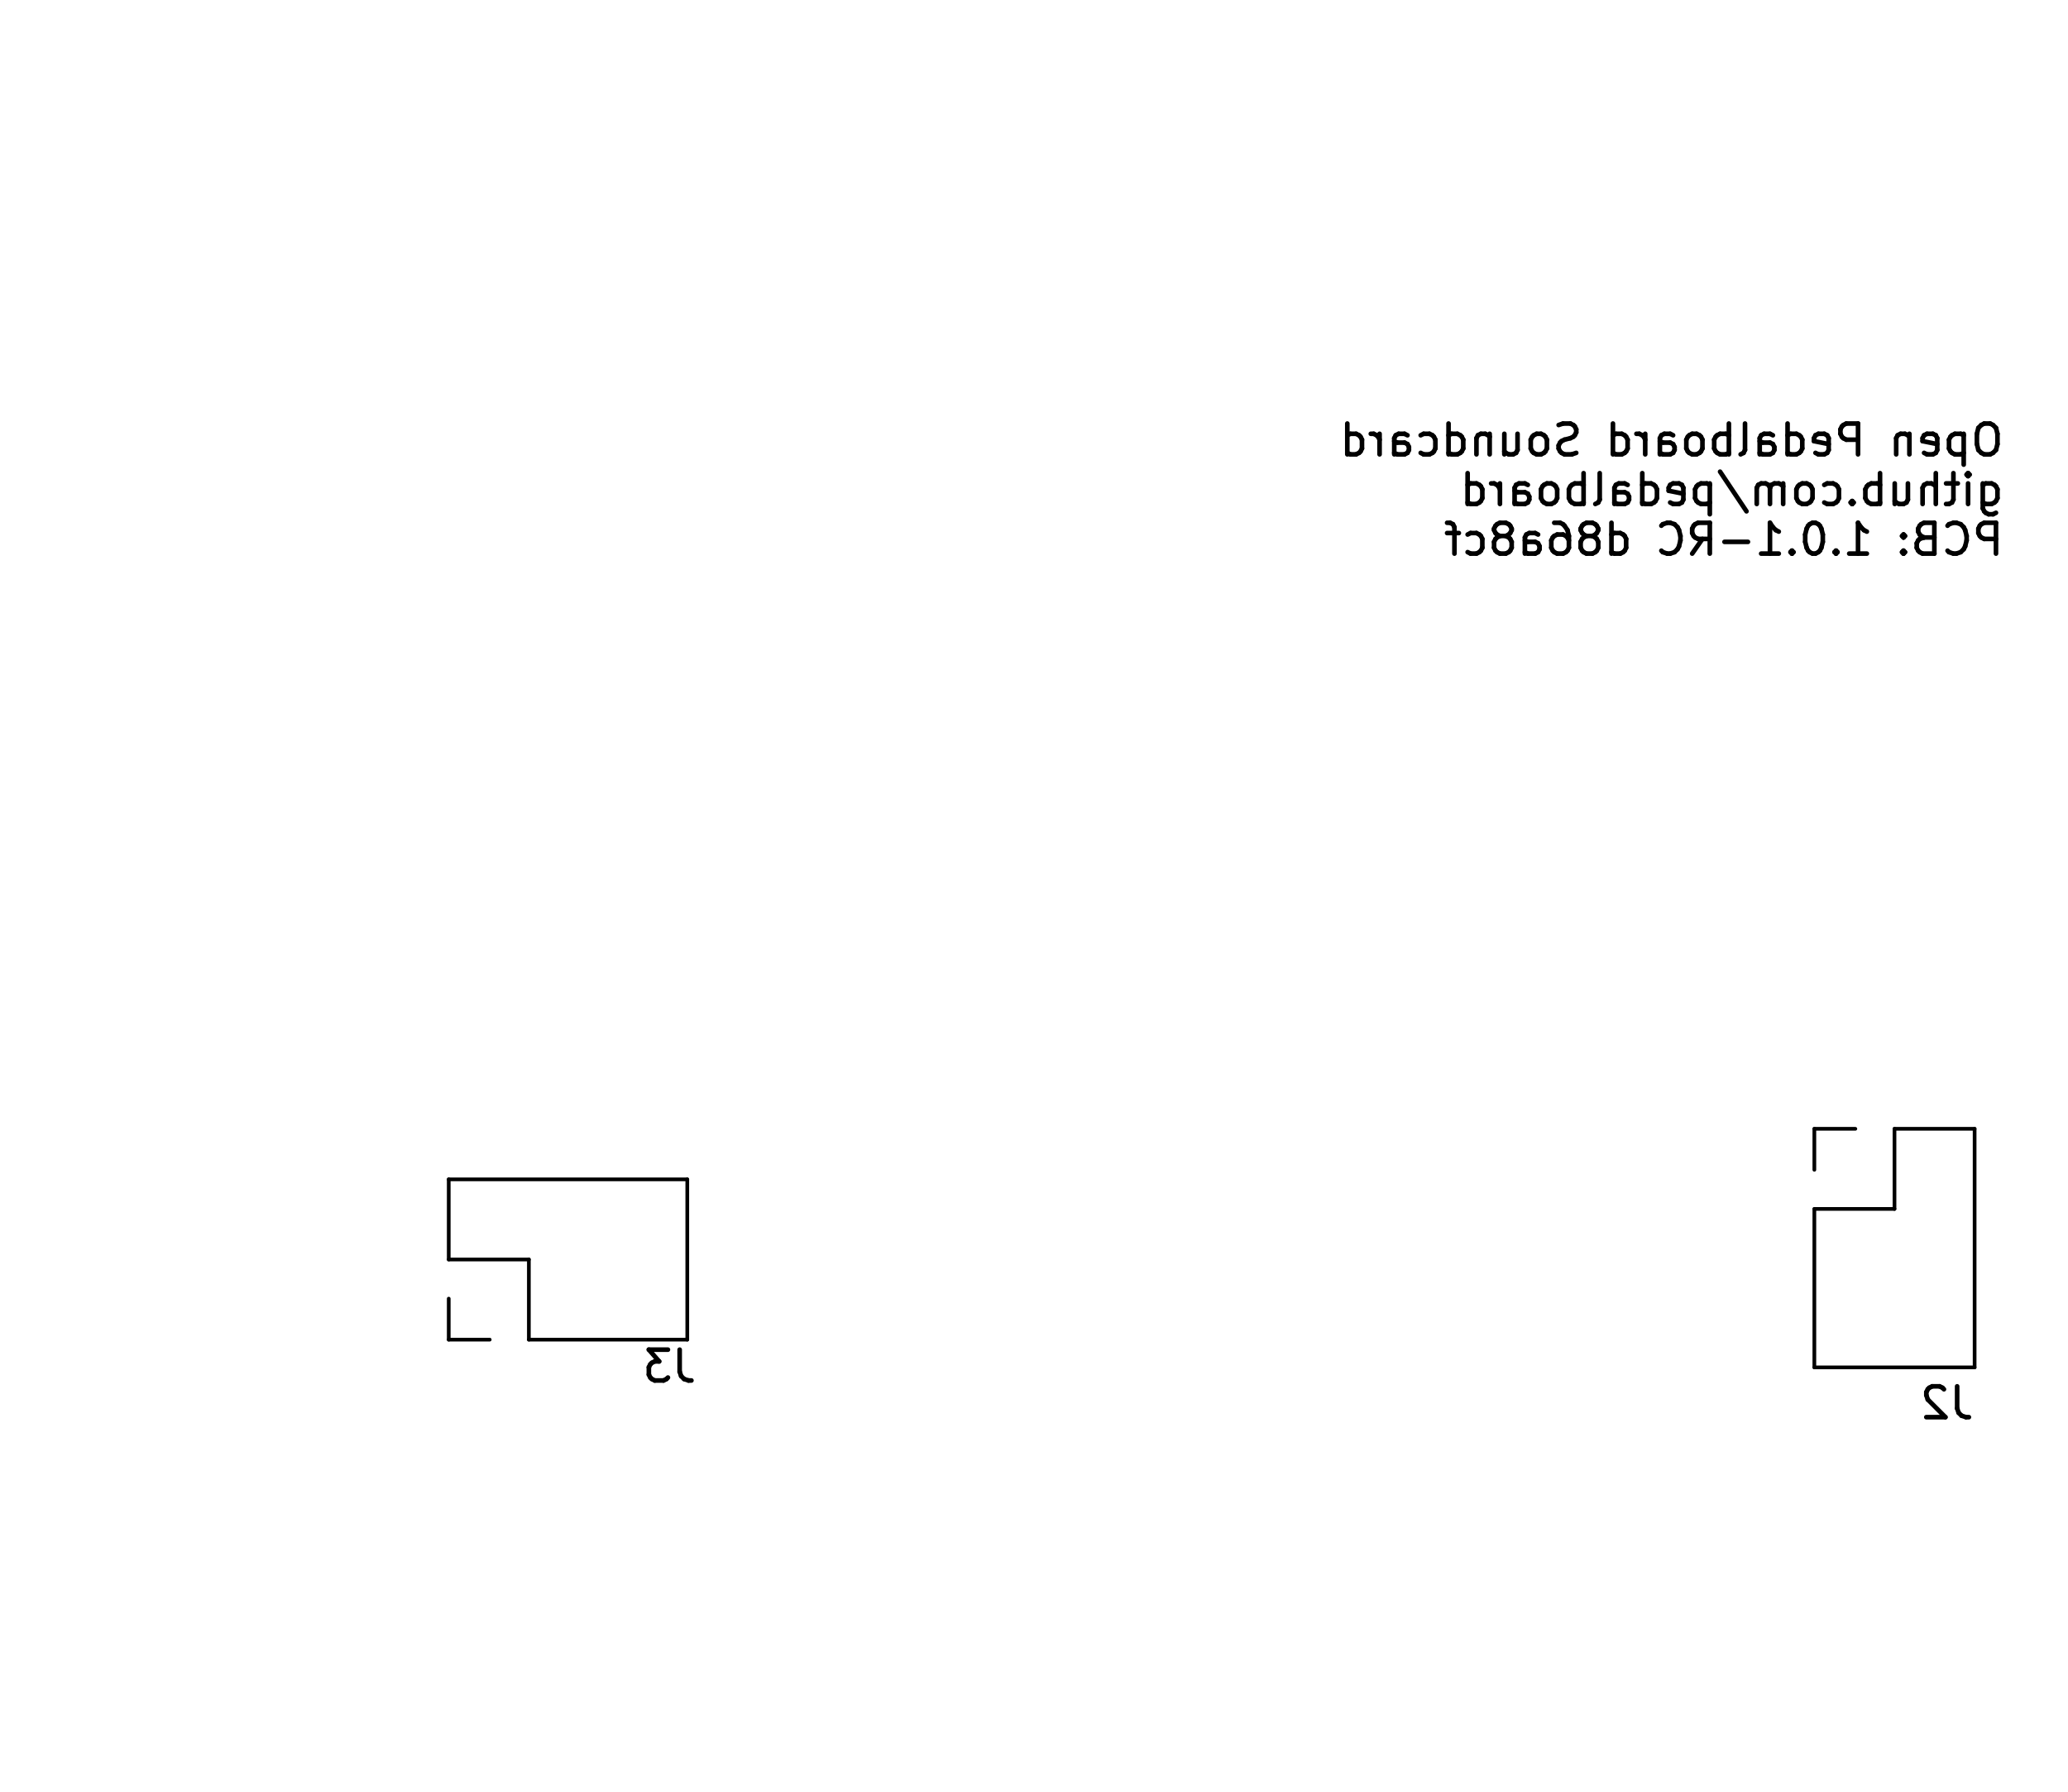
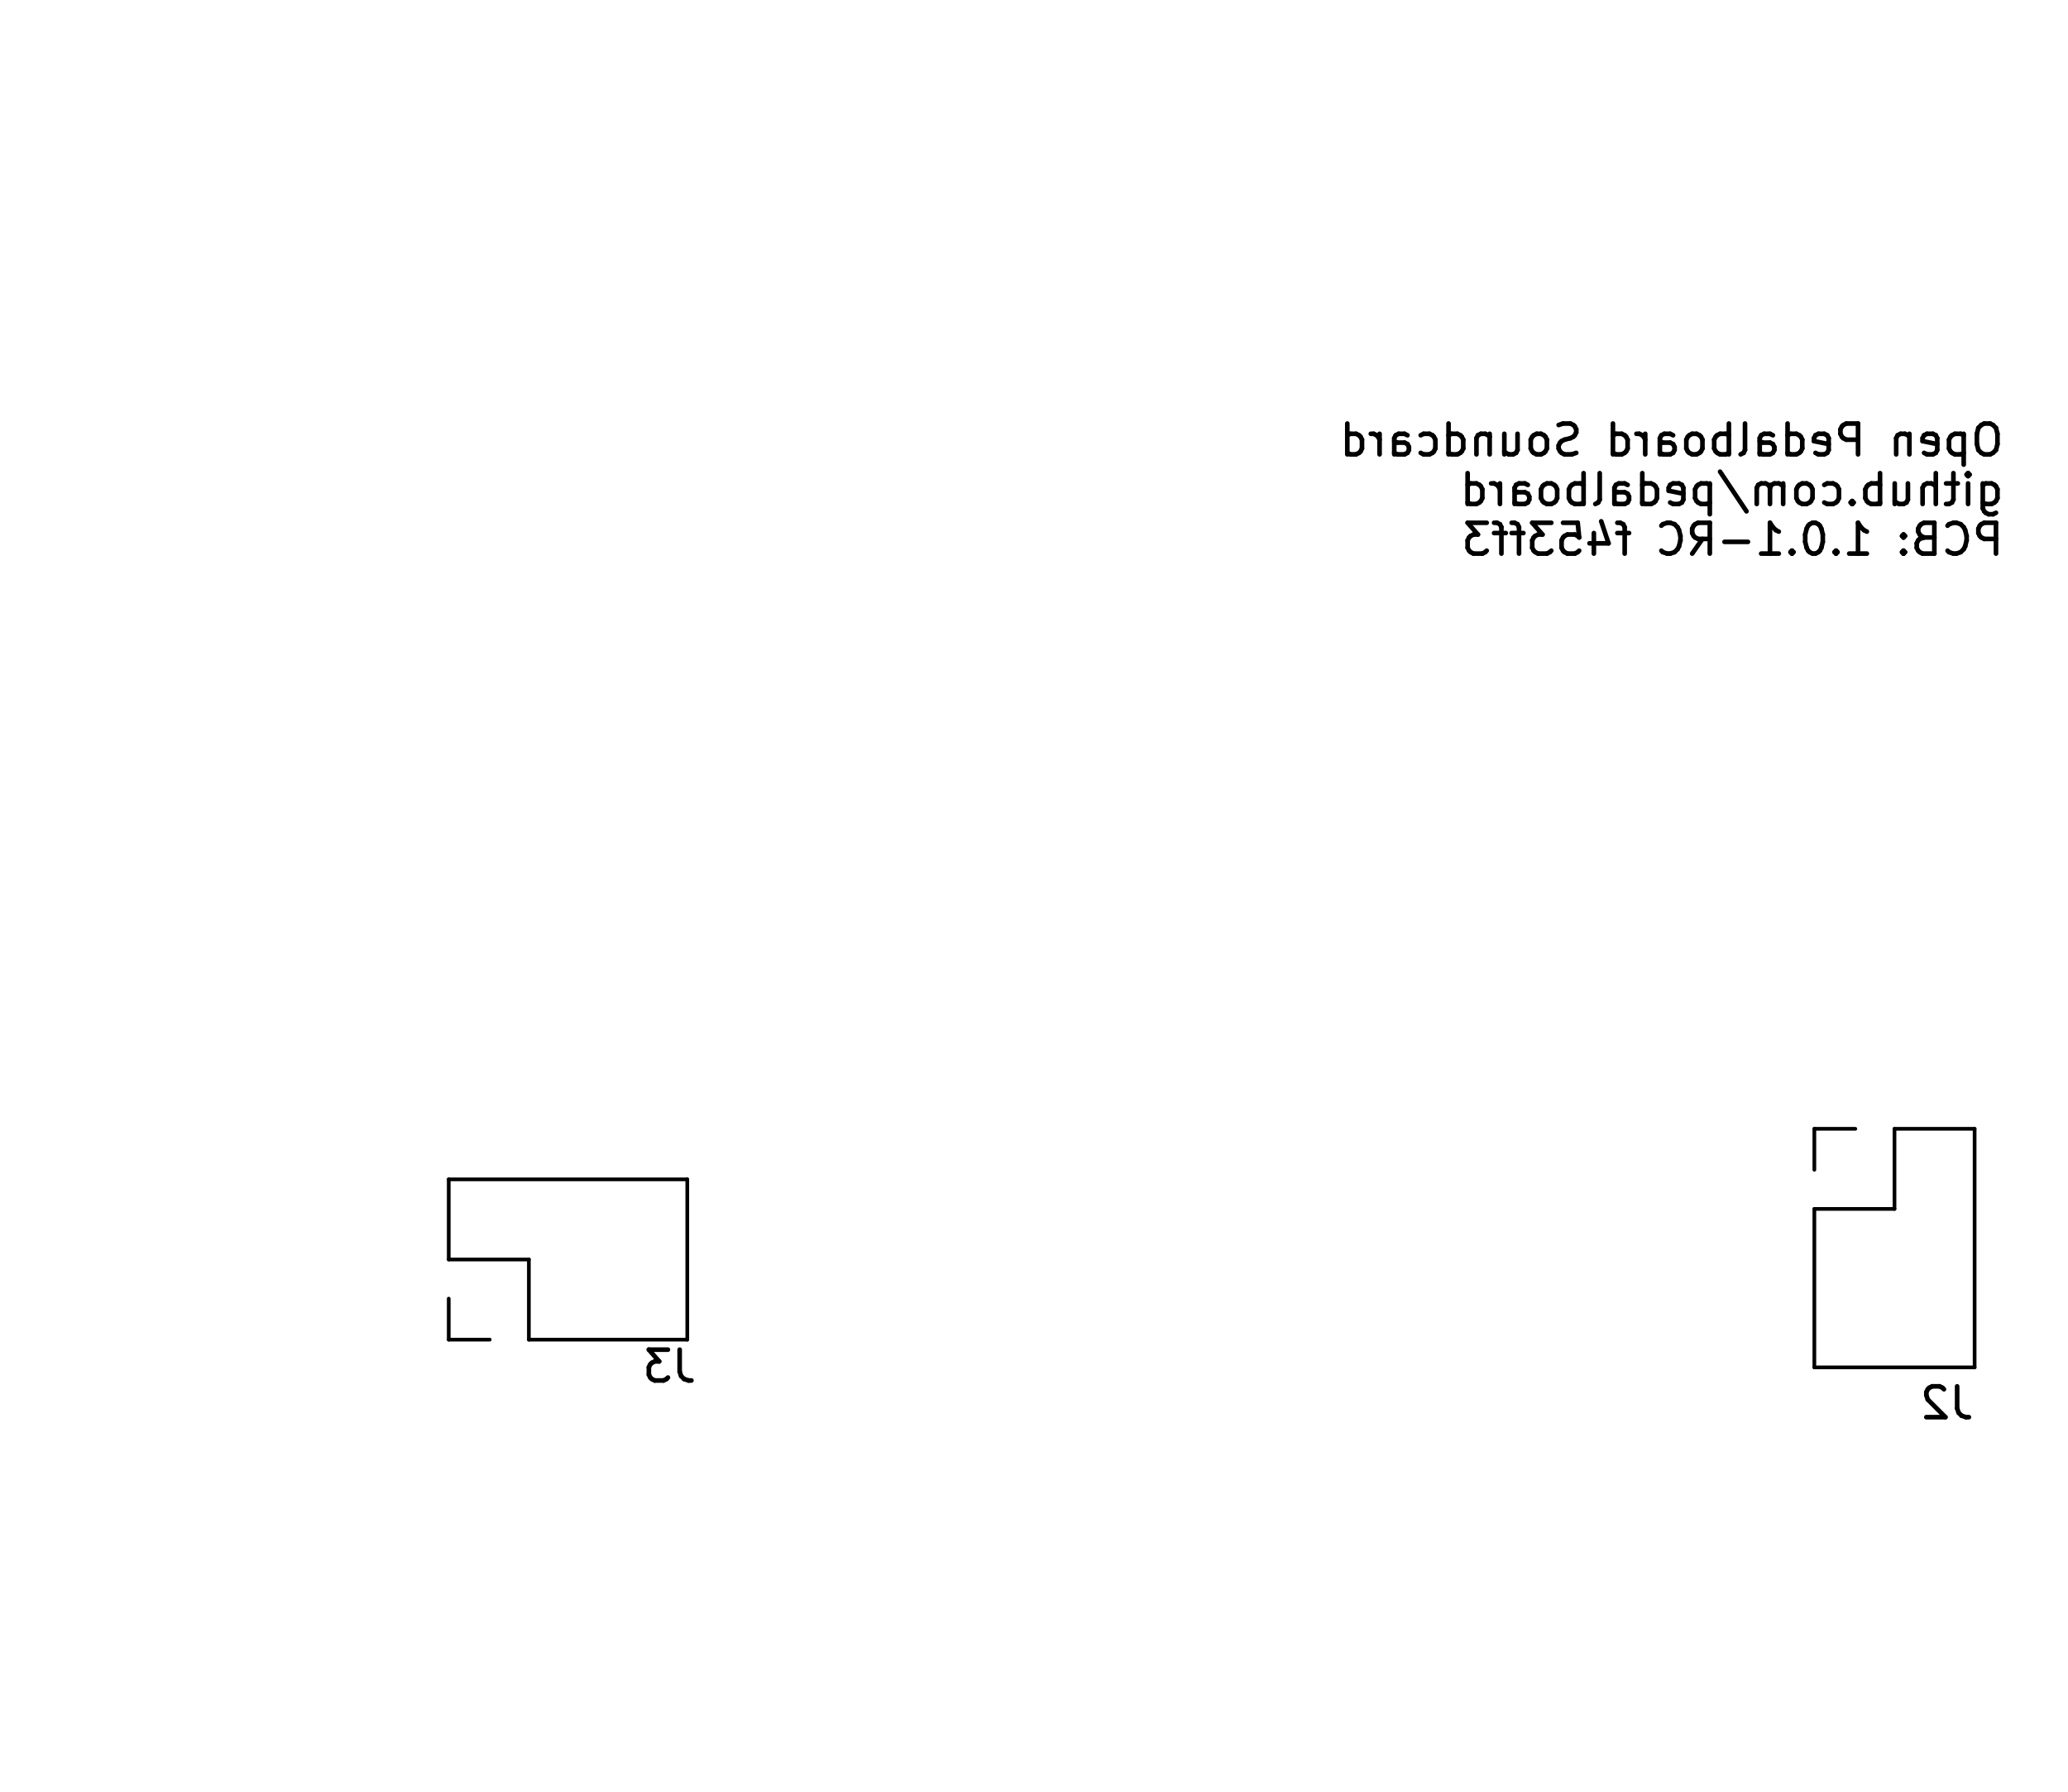
<svg xmlns="http://www.w3.org/2000/svg" version="1.1" width="6.71cm" height="5.811cm" viewBox="47.45 51.45 67.1 58.11">
  <g style="fill:#000000; fill-opacity:1;stroke:#000000; stroke-opacity:1; stroke-linecap:round; stroke-linejoin:round;" transform="translate(0 0) scale(1 1)">
</g>
  <g style="fill:none;  stroke:#000000; stroke-width:0.15; stroke-opacity:1;  stroke-linecap:round; stroke-linejoin:round;">
    <text x="112.55" y="66.32" transform="scale(-1 1) translate(-225.1 0)" textLength="21.774" font-size="1.333" lengthAdjust="spacingAndGlyphs" text-anchor="start" opacity="0" stroke-opacity="0">Open Pedalboard Soundcard</text>
    <g class="stroked-text">
      <path d="M112.023 65.19 L111.832 65.19 " />
      <path d="M111.832 65.19 L111.737 65.238 " />
      <path d="M111.737 65.238 L111.642 65.333 " />
      <path d="M111.642 65.333 L111.594 65.523 " />
      <path d="M111.594 65.523 L111.594 65.857 " />
      <path d="M111.594 65.857 L111.642 66.047 " />
      <path d="M111.642 66.047 L111.737 66.142 " />
      <path d="M111.737 66.142 L111.832 66.19 " />
      <path d="M111.832 66.19 L112.023 66.19 " />
      <path d="M112.023 66.19 L112.118 66.142 " />
      <path d="M112.118 66.142 L112.213 66.047 " />
      <path d="M112.213 66.047 L112.261 65.857 " />
      <path d="M112.261 65.857 L112.261 65.523 " />
      <path d="M112.261 65.523 L112.213 65.333 " />
      <path d="M112.213 65.333 L112.118 65.238 " />
      <path d="M112.118 65.238 L112.023 65.19 " />
      <path d="M111.166 65.523 L111.166 66.523 " />
      <path d="M111.166 65.571 L111.07 65.523 " />
      <path d="M111.07 65.523 L110.88 65.523 " />
      <path d="M110.88 65.523 L110.785 65.571 " />
      <path d="M110.785 65.571 L110.737 65.619 " />
      <path d="M110.737 65.619 L110.689 65.714 " />
      <path d="M110.689 65.714 L110.689 65.999 " />
      <path d="M110.689 65.999 L110.737 66.095 " />
      <path d="M110.737 66.095 L110.785 66.142 " />
      <path d="M110.785 66.142 L110.88 66.19 " />
      <path d="M110.88 66.19 L111.07 66.19 " />
      <path d="M111.07 66.19 L111.166 66.142 " />
      <path d="M109.88 66.142 L109.975 66.19 " />
      <path d="M109.975 66.19 L110.166 66.19 " />
      <path d="M110.166 66.19 L110.261 66.142 " />
      <path d="M110.261 66.142 L110.308 66.047 " />
      <path d="M110.308 66.047 L110.308 65.666 " />
      <path d="M110.308 65.666 L110.261 65.571 " />
      <path d="M110.261 65.571 L110.166 65.523 " />
      <path d="M110.166 65.523 L109.975 65.523 " />
      <path d="M109.975 65.523 L109.88 65.571 " />
      <path d="M109.88 65.571 L109.832 65.666 " />
      <path d="M109.832 65.666 L109.832 65.761 " />
      <path d="M109.832 65.761 L110.308 65.857 " />
      <path d="M109.404 65.523 L109.404 66.19 " />
      <path d="M109.404 65.619 L109.356 65.571 " />
      <path d="M109.356 65.571 L109.261 65.523 " />
      <path d="M109.261 65.523 L109.118 65.523 " />
      <path d="M109.118 65.523 L109.023 65.571 " />
      <path d="M109.023 65.571 L108.975 65.666 " />
      <path d="M108.975 65.666 L108.975 66.19 " />
      <path d="M107.737 66.19 L107.737 65.19 " />
      <path d="M107.737 65.19 L107.356 65.19 " />
      <path d="M107.356 65.19 L107.261 65.238 " />
      <path d="M107.261 65.238 L107.213 65.285 " />
      <path d="M107.213 65.285 L107.166 65.38 " />
      <path d="M107.166 65.38 L107.166 65.523 " />
      <path d="M107.166 65.523 L107.213 65.619 " />
      <path d="M107.213 65.619 L107.261 65.666 " />
      <path d="M107.261 65.666 L107.356 65.714 " />
      <path d="M107.356 65.714 L107.737 65.714 " />
      <path d="M106.356 66.142 L106.451 66.19 " />
      <path d="M106.451 66.19 L106.642 66.19 " />
      <path d="M106.642 66.19 L106.737 66.142 " />
      <path d="M106.737 66.142 L106.785 66.047 " />
      <path d="M106.785 66.047 L106.785 65.666 " />
      <path d="M106.785 65.666 L106.737 65.571 " />
      <path d="M106.737 65.571 L106.642 65.523 " />
      <path d="M106.642 65.523 L106.451 65.523 " />
      <path d="M106.451 65.523 L106.356 65.571 " />
      <path d="M106.356 65.571 L106.308 65.666 " />
      <path d="M106.308 65.666 L106.308 65.761 " />
      <path d="M106.308 65.761 L106.785 65.857 " />
      <path d="M105.451 66.19 L105.451 65.19 " />
      <path d="M105.451 66.142 L105.547 66.19 " />
      <path d="M105.547 66.19 L105.737 66.19 " />
      <path d="M105.737 66.19 L105.832 66.142 " />
      <path d="M105.832 66.142 L105.88 66.095 " />
      <path d="M105.88 66.095 L105.928 65.999 " />
      <path d="M105.928 65.999 L105.928 65.714 " />
      <path d="M105.928 65.714 L105.88 65.619 " />
      <path d="M105.88 65.619 L105.832 65.571 " />
      <path d="M105.832 65.571 L105.737 65.523 " />
      <path d="M105.737 65.523 L105.547 65.523 " />
      <path d="M105.547 65.523 L105.451 65.571 " />
      <path d="M104.547 66.19 L104.547 65.666 " />
      <path d="M104.547 65.666 L104.594 65.571 " />
      <path d="M104.594 65.571 L104.689 65.523 " />
      <path d="M104.689 65.523 L104.88 65.523 " />
      <path d="M104.88 65.523 L104.975 65.571 " />
      <path d="M104.547 66.142 L104.642 66.19 " />
      <path d="M104.642 66.19 L104.88 66.19 " />
      <path d="M104.88 66.19 L104.975 66.142 " />
      <path d="M104.975 66.142 L105.023 66.047 " />
      <path d="M105.023 66.047 L105.023 65.952 " />
      <path d="M105.023 65.952 L104.975 65.857 " />
      <path d="M104.975 65.857 L104.88 65.809 " />
      <path d="M104.88 65.809 L104.642 65.809 " />
      <path d="M104.642 65.809 L104.547 65.761 " />
      <path d="M103.928 66.19 L104.023 66.142 " />
      <path d="M104.023 66.142 L104.07 66.047 " />
      <path d="M104.07 66.047 L104.07 65.19 " />
      <path d="M103.547 66.19 L103.547 65.19 " />
      <path d="M103.547 65.571 L103.451 65.523 " />
      <path d="M103.451 65.523 L103.261 65.523 " />
      <path d="M103.261 65.523 L103.166 65.571 " />
      <path d="M103.166 65.571 L103.118 65.619 " />
      <path d="M103.118 65.619 L103.07 65.714 " />
      <path d="M103.07 65.714 L103.07 65.999 " />
      <path d="M103.07 65.999 L103.118 66.095 " />
      <path d="M103.118 66.095 L103.166 66.142 " />
      <path d="M103.166 66.142 L103.261 66.19 " />
      <path d="M103.261 66.19 L103.451 66.19 " />
      <path d="M103.451 66.19 L103.547 66.142 " />
      <path d="M102.499 66.19 L102.594 66.142 " />
      <path d="M102.594 66.142 L102.642 66.095 " />
      <path d="M102.642 66.095 L102.689 65.999 " />
      <path d="M102.689 65.999 L102.689 65.714 " />
      <path d="M102.689 65.714 L102.642 65.619 " />
      <path d="M102.642 65.619 L102.594 65.571 " />
      <path d="M102.594 65.571 L102.499 65.523 " />
      <path d="M102.499 65.523 L102.356 65.523 " />
      <path d="M102.356 65.523 L102.261 65.571 " />
      <path d="M102.261 65.571 L102.213 65.619 " />
      <path d="M102.213 65.619 L102.166 65.714 " />
      <path d="M102.166 65.714 L102.166 65.999 " />
      <path d="M102.166 65.999 L102.213 66.095 " />
      <path d="M102.213 66.095 L102.261 66.142 " />
      <path d="M102.261 66.142 L102.356 66.19 " />
      <path d="M102.356 66.19 L102.499 66.19 " />
      <path d="M101.308 66.19 L101.308 65.666 " />
      <path d="M101.308 65.666 L101.356 65.571 " />
      <path d="M101.356 65.571 L101.451 65.523 " />
      <path d="M101.451 65.523 L101.642 65.523 " />
      <path d="M101.642 65.523 L101.737 65.571 " />
      <path d="M101.308 66.142 L101.404 66.19 " />
      <path d="M101.404 66.19 L101.642 66.19 " />
      <path d="M101.642 66.19 L101.737 66.142 " />
      <path d="M101.737 66.142 L101.785 66.047 " />
      <path d="M101.785 66.047 L101.785 65.952 " />
      <path d="M101.785 65.952 L101.737 65.857 " />
      <path d="M101.737 65.857 L101.642 65.809 " />
      <path d="M101.642 65.809 L101.404 65.809 " />
      <path d="M101.404 65.809 L101.308 65.761 " />
      <path d="M100.832 66.19 L100.832 65.523 " />
      <path d="M100.832 65.714 L100.785 65.619 " />
      <path d="M100.785 65.619 L100.737 65.571 " />
      <path d="M100.737 65.571 L100.642 65.523 " />
      <path d="M100.642 65.523 L100.547 65.523 " />
      <path d="M99.785 66.19 L99.785 65.19 " />
      <path d="M99.785 66.142 L99.88 66.19 " />
      <path d="M99.88 66.19 L100.07 66.19 " />
      <path d="M100.07 66.19 L100.166 66.142 " />
      <path d="M100.166 66.142 L100.213 66.095 " />
      <path d="M100.213 66.095 L100.261 65.999 " />
      <path d="M100.261 65.999 L100.261 65.714 " />
      <path d="M100.261 65.714 L100.213 65.619 " />
      <path d="M100.213 65.619 L100.166 65.571 " />
      <path d="M100.166 65.571 L100.07 65.523 " />
      <path d="M100.07 65.523 L99.88 65.523 " />
      <path d="M99.88 65.523 L99.785 65.571 " />
      <path d="M98.594 66.142 L98.451 66.19 " />
      <path d="M98.451 66.19 L98.213 66.19 " />
      <path d="M98.213 66.19 L98.118 66.142 " />
      <path d="M98.118 66.142 L98.07 66.095 " />
      <path d="M98.07 66.095 L98.023 65.999 " />
      <path d="M98.023 65.999 L98.023 65.904 " />
      <path d="M98.023 65.904 L98.07 65.809 " />
      <path d="M98.07 65.809 L98.118 65.761 " />
      <path d="M98.118 65.761 L98.213 65.714 " />
      <path d="M98.213 65.714 L98.404 65.666 " />
      <path d="M98.404 65.666 L98.499 65.619 " />
      <path d="M98.499 65.619 L98.547 65.571 " />
      <path d="M98.547 65.571 L98.594 65.476 " />
      <path d="M98.594 65.476 L98.594 65.38 " />
      <path d="M98.594 65.38 L98.547 65.285 " />
      <path d="M98.547 65.285 L98.499 65.238 " />
      <path d="M98.499 65.238 L98.404 65.19 " />
      <path d="M98.404 65.19 L98.166 65.19 " />
      <path d="M98.166 65.19 L98.023 65.238 " />
      <path d="M97.451 66.19 L97.547 66.142 " />
      <path d="M97.547 66.142 L97.594 66.095 " />
      <path d="M97.594 66.095 L97.642 65.999 " />
      <path d="M97.642 65.999 L97.642 65.714 " />
      <path d="M97.642 65.714 L97.594 65.619 " />
      <path d="M97.594 65.619 L97.547 65.571 " />
      <path d="M97.547 65.571 L97.451 65.523 " />
      <path d="M97.451 65.523 L97.308 65.523 " />
      <path d="M97.308 65.523 L97.213 65.571 " />
      <path d="M97.213 65.571 L97.166 65.619 " />
      <path d="M97.166 65.619 L97.118 65.714 " />
      <path d="M97.118 65.714 L97.118 65.999 " />
      <path d="M97.118 65.999 L97.166 66.095 " />
      <path d="M97.166 66.095 L97.213 66.142 " />
      <path d="M97.213 66.142 L97.308 66.19 " />
      <path d="M97.308 66.19 L97.451 66.19 " />
      <path d="M96.261 65.523 L96.261 66.19 " />
      <path d="M96.689 65.523 L96.689 66.047 " />
      <path d="M96.689 66.047 L96.642 66.142 " />
      <path d="M96.642 66.142 L96.547 66.19 " />
      <path d="M96.547 66.19 L96.404 66.19 " />
      <path d="M96.404 66.19 L96.308 66.142 " />
      <path d="M96.308 66.142 L96.261 66.095 " />
      <path d="M95.785 65.523 L95.785 66.19 " />
      <path d="M95.785 65.619 L95.737 65.571 " />
      <path d="M95.737 65.571 L95.642 65.523 " />
      <path d="M95.642 65.523 L95.499 65.523 " />
      <path d="M95.499 65.523 L95.404 65.571 " />
      <path d="M95.404 65.571 L95.356 65.666 " />
      <path d="M95.356 65.666 L95.356 66.19 " />
      <path d="M94.451 66.19 L94.451 65.19 " />
      <path d="M94.451 66.142 L94.547 66.19 " />
      <path d="M94.547 66.19 L94.737 66.19 " />
      <path d="M94.737 66.19 L94.832 66.142 " />
      <path d="M94.832 66.142 L94.88 66.095 " />
      <path d="M94.88 66.095 L94.928 65.999 " />
      <path d="M94.928 65.999 L94.928 65.714 " />
      <path d="M94.928 65.714 L94.88 65.619 " />
      <path d="M94.88 65.619 L94.832 65.571 " />
      <path d="M94.832 65.571 L94.737 65.523 " />
      <path d="M94.737 65.523 L94.547 65.523 " />
      <path d="M94.547 65.523 L94.451 65.571 " />
      <path d="M93.547 66.142 L93.642 66.19 " />
      <path d="M93.642 66.19 L93.832 66.19 " />
      <path d="M93.832 66.19 L93.928 66.142 " />
      <path d="M93.928 66.142 L93.975 66.095 " />
      <path d="M93.975 66.095 L94.023 65.999 " />
      <path d="M94.023 65.999 L94.023 65.714 " />
      <path d="M94.023 65.714 L93.975 65.619 " />
      <path d="M93.975 65.619 L93.928 65.571 " />
      <path d="M93.928 65.571 L93.832 65.523 " />
      <path d="M93.832 65.523 L93.642 65.523 " />
      <path d="M93.642 65.523 L93.547 65.571 " />
      <path d="M92.689 66.19 L92.689 65.666 " />
      <path d="M92.689 65.666 L92.737 65.571 " />
      <path d="M92.737 65.571 L92.832 65.523 " />
      <path d="M92.832 65.523 L93.023 65.523 " />
      <path d="M93.023 65.523 L93.118 65.571 " />
      <path d="M92.689 66.142 L92.785 66.19 " />
      <path d="M92.785 66.19 L93.023 66.19 " />
      <path d="M93.023 66.19 L93.118 66.142 " />
      <path d="M93.118 66.142 L93.166 66.047 " />
      <path d="M93.166 66.047 L93.166 65.952 " />
      <path d="M93.166 65.952 L93.118 65.857 " />
      <path d="M93.118 65.857 L93.023 65.809 " />
      <path d="M93.023 65.809 L92.785 65.809 " />
      <path d="M92.785 65.809 L92.689 65.761 " />
      <path d="M92.213 66.19 L92.213 65.523 " />
      <path d="M92.213 65.714 L92.166 65.619 " />
      <path d="M92.166 65.619 L92.118 65.571 " />
      <path d="M92.118 65.571 L92.023 65.523 " />
      <path d="M92.023 65.523 L91.928 65.523 " />
      <path d="M91.166 66.19 L91.166 65.19 " />
      <path d="M91.166 66.142 L91.261 66.19 " />
      <path d="M91.261 66.19 L91.451 66.19 " />
      <path d="M91.451 66.19 L91.547 66.142 " />
      <path d="M91.547 66.142 L91.594 66.095 " />
      <path d="M91.594 66.095 L91.642 65.999 " />
      <path d="M91.642 65.999 L91.642 65.714 " />
      <path d="M91.642 65.714 L91.594 65.619 " />
      <path d="M91.594 65.619 L91.547 65.571 " />
      <path d="M91.547 65.571 L91.451 65.523 " />
      <path d="M91.451 65.523 L91.261 65.523 " />
      <path d="M91.261 65.523 L91.166 65.571 " />
    </g>
    <text x="112.55" y="67.93" transform="scale(-1 1) translate(-225.1 0)" textLength="17.869" font-size="1.333" lengthAdjust="spacingAndGlyphs" text-anchor="start" opacity="0" stroke-opacity="0">github.com/pedalboard</text>
    <g class="stroked-text">
      <path d="M111.785 67.133 L111.785 67.943 " />
      <path d="M111.785 67.943 L111.832 68.038 " />
      <path d="M111.832 68.038 L111.88 68.086 " />
      <path d="M111.88 68.086 L111.975 68.133 " />
      <path d="M111.975 68.133 L112.118 68.133 " />
      <path d="M112.118 68.133 L112.213 68.086 " />
      <path d="M111.785 67.752 L111.88 67.8 " />
      <path d="M111.88 67.8 L112.07 67.8 " />
      <path d="M112.07 67.8 L112.166 67.752 " />
      <path d="M112.166 67.752 L112.213 67.705 " />
      <path d="M112.213 67.705 L112.261 67.609 " />
      <path d="M112.261 67.609 L112.261 67.324 " />
      <path d="M112.261 67.324 L112.213 67.228 " />
      <path d="M112.213 67.228 L112.166 67.181 " />
      <path d="M112.166 67.181 L112.07 67.133 " />
      <path d="M112.07 67.133 L111.88 67.133 " />
      <path d="M111.88 67.133 L111.785 67.181 " />
      <path d="M111.308 67.8 L111.308 67.133 " />
      <path d="M111.308 66.8 L111.356 66.847 " />
      <path d="M111.356 66.847 L111.308 66.895 " />
      <path d="M111.308 66.895 L111.261 66.847 " />
      <path d="M111.261 66.847 L111.308 66.8 " />
      <path d="M111.308 66.8 L111.308 66.895 " />
      <path d="M110.975 67.133 L110.594 67.133 " />
      <path d="M110.832 66.8 L110.832 67.657 " />
      <path d="M110.832 67.657 L110.785 67.752 " />
      <path d="M110.785 67.752 L110.689 67.8 " />
      <path d="M110.689 67.8 L110.594 67.8 " />
      <path d="M110.261 67.8 L110.261 66.8 " />
      <path d="M109.832 67.8 L109.832 67.276 " />
      <path d="M109.832 67.276 L109.88 67.181 " />
      <path d="M109.88 67.181 L109.975 67.133 " />
      <path d="M109.975 67.133 L110.118 67.133 " />
      <path d="M110.118 67.133 L110.213 67.181 " />
      <path d="M110.213 67.181 L110.261 67.228 " />
      <path d="M108.928 67.133 L108.928 67.8 " />
      <path d="M109.356 67.133 L109.356 67.657 " />
      <path d="M109.356 67.657 L109.308 67.752 " />
      <path d="M109.308 67.752 L109.213 67.8 " />
      <path d="M109.213 67.8 L109.07 67.8 " />
      <path d="M109.07 67.8 L108.975 67.752 " />
      <path d="M108.975 67.752 L108.928 67.705 " />
      <path d="M108.451 67.8 L108.451 66.8 " />
      <path d="M108.451 67.181 L108.356 67.133 " />
      <path d="M108.356 67.133 L108.166 67.133 " />
      <path d="M108.166 67.133 L108.07 67.181 " />
      <path d="M108.07 67.181 L108.023 67.228 " />
      <path d="M108.023 67.228 L107.975 67.324 " />
      <path d="M107.975 67.324 L107.975 67.609 " />
      <path d="M107.975 67.609 L108.023 67.705 " />
      <path d="M108.023 67.705 L108.07 67.752 " />
      <path d="M108.07 67.752 L108.166 67.8 " />
      <path d="M108.166 67.8 L108.356 67.8 " />
      <path d="M108.356 67.8 L108.451 67.752 " />
      <path d="M107.547 67.705 L107.499 67.752 " />
      <path d="M107.499 67.752 L107.547 67.8 " />
      <path d="M107.547 67.8 L107.594 67.752 " />
      <path d="M107.594 67.752 L107.547 67.705 " />
      <path d="M107.547 67.705 L107.547 67.8 " />
      <path d="M106.642 67.752 L106.737 67.8 " />
      <path d="M106.737 67.8 L106.928 67.8 " />
      <path d="M106.928 67.8 L107.023 67.752 " />
      <path d="M107.023 67.752 L107.07 67.705 " />
      <path d="M107.07 67.705 L107.118 67.609 " />
      <path d="M107.118 67.609 L107.118 67.324 " />
      <path d="M107.118 67.324 L107.07 67.228 " />
      <path d="M107.07 67.228 L107.023 67.181 " />
      <path d="M107.023 67.181 L106.928 67.133 " />
      <path d="M106.928 67.133 L106.737 67.133 " />
      <path d="M106.737 67.133 L106.642 67.181 " />
      <path d="M106.07 67.8 L106.166 67.752 " />
      <path d="M106.166 67.752 L106.213 67.705 " />
      <path d="M106.213 67.705 L106.261 67.609 " />
      <path d="M106.261 67.609 L106.261 67.324 " />
      <path d="M106.261 67.324 L106.213 67.228 " />
      <path d="M106.213 67.228 L106.166 67.181 " />
      <path d="M106.166 67.181 L106.07 67.133 " />
      <path d="M106.07 67.133 L105.928 67.133 " />
      <path d="M105.928 67.133 L105.832 67.181 " />
      <path d="M105.832 67.181 L105.785 67.228 " />
      <path d="M105.785 67.228 L105.737 67.324 " />
      <path d="M105.737 67.324 L105.737 67.609 " />
      <path d="M105.737 67.609 L105.785 67.705 " />
      <path d="M105.785 67.705 L105.832 67.752 " />
      <path d="M105.832 67.752 L105.928 67.8 " />
      <path d="M105.928 67.8 L106.07 67.8 " />
      <path d="M105.308 67.8 L105.308 67.133 " />
      <path d="M105.308 67.228 L105.261 67.181 " />
      <path d="M105.261 67.181 L105.166 67.133 " />
      <path d="M105.166 67.133 L105.023 67.133 " />
      <path d="M105.023 67.133 L104.928 67.181 " />
      <path d="M104.928 67.181 L104.88 67.276 " />
      <path d="M104.88 67.276 L104.88 67.8 " />
      <path d="M104.88 67.276 L104.832 67.181 " />
      <path d="M104.832 67.181 L104.737 67.133 " />
      <path d="M104.737 67.133 L104.594 67.133 " />
      <path d="M104.594 67.133 L104.499 67.181 " />
      <path d="M104.499 67.181 L104.451 67.276 " />
      <path d="M104.451 67.276 L104.451 67.8 " />
      <path d="M103.261 66.752 L104.118 68.038 " />
      <path d="M102.928 67.133 L102.928 68.133 " />
      <path d="M102.928 67.181 L102.832 67.133 " />
      <path d="M102.832 67.133 L102.642 67.133 " />
      <path d="M102.642 67.133 L102.547 67.181 " />
      <path d="M102.547 67.181 L102.499 67.228 " />
      <path d="M102.499 67.228 L102.451 67.324 " />
      <path d="M102.451 67.324 L102.451 67.609 " />
      <path d="M102.451 67.609 L102.499 67.705 " />
      <path d="M102.499 67.705 L102.547 67.752 " />
      <path d="M102.547 67.752 L102.642 67.8 " />
      <path d="M102.642 67.8 L102.832 67.8 " />
      <path d="M102.832 67.8 L102.928 67.752 " />
      <path d="M101.642 67.752 L101.737 67.8 " />
      <path d="M101.737 67.8 L101.928 67.8 " />
      <path d="M101.928 67.8 L102.023 67.752 " />
      <path d="M102.023 67.752 L102.07 67.657 " />
      <path d="M102.07 67.657 L102.07 67.276 " />
      <path d="M102.07 67.276 L102.023 67.181 " />
      <path d="M102.023 67.181 L101.928 67.133 " />
      <path d="M101.928 67.133 L101.737 67.133 " />
      <path d="M101.737 67.133 L101.642 67.181 " />
      <path d="M101.642 67.181 L101.594 67.276 " />
      <path d="M101.594 67.276 L101.594 67.371 " />
      <path d="M101.594 67.371 L102.07 67.467 " />
      <path d="M100.737 67.8 L100.737 66.8 " />
      <path d="M100.737 67.752 L100.832 67.8 " />
      <path d="M100.832 67.8 L101.023 67.8 " />
      <path d="M101.023 67.8 L101.118 67.752 " />
      <path d="M101.118 67.752 L101.166 67.705 " />
      <path d="M101.166 67.705 L101.213 67.609 " />
      <path d="M101.213 67.609 L101.213 67.324 " />
      <path d="M101.213 67.324 L101.166 67.228 " />
      <path d="M101.166 67.228 L101.118 67.181 " />
      <path d="M101.118 67.181 L101.023 67.133 " />
      <path d="M101.023 67.133 L100.832 67.133 " />
      <path d="M100.832 67.133 L100.737 67.181 " />
      <path d="M99.832 67.8 L99.832 67.276 " />
      <path d="M99.832 67.276 L99.88 67.181 " />
      <path d="M99.88 67.181 L99.975 67.133 " />
      <path d="M99.975 67.133 L100.166 67.133 " />
      <path d="M100.166 67.133 L100.261 67.181 " />
      <path d="M99.832 67.752 L99.928 67.8 " />
      <path d="M99.928 67.8 L100.166 67.8 " />
      <path d="M100.166 67.8 L100.261 67.752 " />
      <path d="M100.261 67.752 L100.308 67.657 " />
      <path d="M100.308 67.657 L100.308 67.562 " />
      <path d="M100.308 67.562 L100.261 67.467 " />
      <path d="M100.261 67.467 L100.166 67.419 " />
      <path d="M100.166 67.419 L99.928 67.419 " />
      <path d="M99.928 67.419 L99.832 67.371 " />
      <path d="M99.213 67.8 L99.308 67.752 " />
      <path d="M99.308 67.752 L99.356 67.657 " />
      <path d="M99.356 67.657 L99.356 66.8 " />
      <path d="M98.832 67.8 L98.832 66.8 " />
      <path d="M98.832 67.181 L98.737 67.133 " />
      <path d="M98.737 67.133 L98.547 67.133 " />
      <path d="M98.547 67.133 L98.451 67.181 " />
      <path d="M98.451 67.181 L98.404 67.228 " />
      <path d="M98.404 67.228 L98.356 67.324 " />
      <path d="M98.356 67.324 L98.356 67.609 " />
      <path d="M98.356 67.609 L98.404 67.705 " />
      <path d="M98.404 67.705 L98.451 67.752 " />
      <path d="M98.451 67.752 L98.547 67.8 " />
      <path d="M98.547 67.8 L98.737 67.8 " />
      <path d="M98.737 67.8 L98.832 67.752 " />
      <path d="M97.785 67.8 L97.88 67.752 " />
      <path d="M97.88 67.752 L97.928 67.705 " />
      <path d="M97.928 67.705 L97.975 67.609 " />
      <path d="M97.975 67.609 L97.975 67.324 " />
      <path d="M97.975 67.324 L97.928 67.228 " />
      <path d="M97.928 67.228 L97.88 67.181 " />
      <path d="M97.88 67.181 L97.785 67.133 " />
      <path d="M97.785 67.133 L97.642 67.133 " />
      <path d="M97.642 67.133 L97.547 67.181 " />
      <path d="M97.547 67.181 L97.499 67.228 " />
      <path d="M97.499 67.228 L97.451 67.324 " />
      <path d="M97.451 67.324 L97.451 67.609 " />
      <path d="M97.451 67.609 L97.499 67.705 " />
      <path d="M97.499 67.705 L97.547 67.752 " />
      <path d="M97.547 67.752 L97.642 67.8 " />
      <path d="M97.642 67.8 L97.785 67.8 " />
      <path d="M96.594 67.8 L96.594 67.276 " />
      <path d="M96.594 67.276 L96.642 67.181 " />
      <path d="M96.642 67.181 L96.737 67.133 " />
      <path d="M96.737 67.133 L96.928 67.133 " />
      <path d="M96.928 67.133 L97.023 67.181 " />
      <path d="M96.594 67.752 L96.689 67.8 " />
      <path d="M96.689 67.8 L96.928 67.8 " />
      <path d="M96.928 67.8 L97.023 67.752 " />
      <path d="M97.023 67.752 L97.07 67.657 " />
      <path d="M97.07 67.657 L97.07 67.562 " />
      <path d="M97.07 67.562 L97.023 67.467 " />
      <path d="M97.023 67.467 L96.928 67.419 " />
      <path d="M96.928 67.419 L96.689 67.419 " />
      <path d="M96.689 67.419 L96.594 67.371 " />
      <path d="M96.118 67.8 L96.118 67.133 " />
      <path d="M96.118 67.324 L96.07 67.228 " />
      <path d="M96.07 67.228 L96.023 67.181 " />
      <path d="M96.023 67.181 L95.928 67.133 " />
      <path d="M95.928 67.133 L95.832 67.133 " />
      <path d="M95.07 67.8 L95.07 66.8 " />
      <path d="M95.07 67.752 L95.166 67.8 " />
      <path d="M95.166 67.8 L95.356 67.8 " />
      <path d="M95.356 67.8 L95.451 67.752 " />
      <path d="M95.451 67.752 L95.499 67.705 " />
      <path d="M95.499 67.705 L95.547 67.609 " />
      <path d="M95.547 67.609 L95.547 67.324 " />
      <path d="M95.547 67.324 L95.499 67.228 " />
      <path d="M95.499 67.228 L95.451 67.181 " />
      <path d="M95.451 67.181 L95.356 67.133 " />
      <path d="M95.356 67.133 L95.166 67.133 " />
      <path d="M95.166 67.133 L95.07 67.181 " />
    </g>
-     <text x="112.55" y="69.54" transform="scale(-1 1) translate(-225.1 0)" textLength="18.393" font-size="1.333" lengthAdjust="spacingAndGlyphs" text-anchor="start" opacity="0" stroke-opacity="0">PCB: 1.0.1-RC d86a8cf</text>
+     <text x="112.55" y="69.54" transform="scale(-1 1) translate(-225.1 0)" textLength="17.821" font-size="1.333" lengthAdjust="spacingAndGlyphs" text-anchor="start" opacity="0" stroke-opacity="0">PCB: 1.0.1-RC f453ff3</text>
    <g class="stroked-text">
      <path d="M112.213 69.41 L112.213 68.41 " />
      <path d="M112.213 68.41 L111.832 68.41 " />
      <path d="M111.832 68.41 L111.737 68.457 " />
      <path d="M111.737 68.457 L111.689 68.505 " />
      <path d="M111.689 68.505 L111.642 68.6 " />
      <path d="M111.642 68.6 L111.642 68.743 " />
      <path d="M111.642 68.743 L111.689 68.838 " />
      <path d="M111.689 68.838 L111.737 68.886 " />
      <path d="M111.737 68.886 L111.832 68.934 " />
      <path d="M111.832 68.934 L112.213 68.934 " />
      <path d="M110.642 69.315 L110.689 69.362 " />
      <path d="M110.689 69.362 L110.832 69.41 " />
      <path d="M110.832 69.41 L110.928 69.41 " />
      <path d="M110.928 69.41 L111.07 69.362 " />
      <path d="M111.07 69.362 L111.166 69.267 " />
      <path d="M111.166 69.267 L111.213 69.172 " />
      <path d="M111.213 69.172 L111.261 68.981 " />
      <path d="M111.261 68.981 L111.261 68.838 " />
      <path d="M111.261 68.838 L111.213 68.648 " />
      <path d="M111.213 68.648 L111.166 68.553 " />
      <path d="M111.166 68.553 L111.07 68.457 " />
      <path d="M111.07 68.457 L110.928 68.41 " />
      <path d="M110.928 68.41 L110.832 68.41 " />
      <path d="M110.832 68.41 L110.689 68.457 " />
      <path d="M110.689 68.457 L110.642 68.505 " />
      <path d="M109.88 68.886 L109.737 68.934 " />
      <path d="M109.737 68.934 L109.689 68.981 " />
      <path d="M109.689 68.981 L109.642 69.076 " />
      <path d="M109.642 69.076 L109.642 69.219 " />
      <path d="M109.642 69.219 L109.689 69.315 " />
      <path d="M109.689 69.315 L109.737 69.362 " />
      <path d="M109.737 69.362 L109.832 69.41 " />
      <path d="M109.832 69.41 L110.213 69.41 " />
      <path d="M110.213 69.41 L110.213 68.41 " />
      <path d="M110.213 68.41 L109.88 68.41 " />
      <path d="M109.88 68.41 L109.785 68.457 " />
      <path d="M109.785 68.457 L109.737 68.505 " />
      <path d="M109.737 68.505 L109.689 68.6 " />
      <path d="M109.689 68.6 L109.689 68.696 " />
      <path d="M109.689 68.696 L109.737 68.791 " />
      <path d="M109.737 68.791 L109.785 68.838 " />
      <path d="M109.785 68.838 L109.88 68.886 " />
      <path d="M109.88 68.886 L110.213 68.886 " />
      <path d="M109.213 69.315 L109.166 69.362 " />
      <path d="M109.166 69.362 L109.213 69.41 " />
      <path d="M109.213 69.41 L109.261 69.362 " />
      <path d="M109.261 69.362 L109.213 69.315 " />
      <path d="M109.213 69.315 L109.213 69.41 " />
      <path d="M109.213 68.791 L109.166 68.838 " />
      <path d="M109.166 68.838 L109.213 68.886 " />
      <path d="M109.213 68.886 L109.261 68.838 " />
      <path d="M109.261 68.838 L109.213 68.791 " />
      <path d="M109.213 68.791 L109.213 68.886 " />
      <path d="M107.451 69.41 L108.023 69.41 " />
      <path d="M107.737 69.41 L107.737 68.41 " />
      <path d="M107.737 68.41 L107.832 68.553 " />
      <path d="M107.832 68.553 L107.928 68.648 " />
      <path d="M107.928 68.648 L108.023 68.696 " />
      <path d="M107.023 69.315 L106.975 69.362 " />
      <path d="M106.975 69.362 L107.023 69.41 " />
      <path d="M107.023 69.41 L107.07 69.362 " />
      <path d="M107.07 69.362 L107.023 69.315 " />
      <path d="M107.023 69.315 L107.023 69.41 " />
      <path d="M106.356 68.41 L106.261 68.41 " />
      <path d="M106.261 68.41 L106.166 68.457 " />
      <path d="M106.166 68.457 L106.118 68.505 " />
      <path d="M106.118 68.505 L106.07 68.6 " />
      <path d="M106.07 68.6 L106.023 68.791 " />
      <path d="M106.023 68.791 L106.023 69.029 " />
      <path d="M106.023 69.029 L106.07 69.219 " />
      <path d="M106.07 69.219 L106.118 69.315 " />
      <path d="M106.118 69.315 L106.166 69.362 " />
      <path d="M106.166 69.362 L106.261 69.41 " />
      <path d="M106.261 69.41 L106.356 69.41 " />
      <path d="M106.356 69.41 L106.451 69.362 " />
      <path d="M106.451 69.362 L106.499 69.315 " />
      <path d="M106.499 69.315 L106.547 69.219 " />
      <path d="M106.547 69.219 L106.594 69.029 " />
      <path d="M106.594 69.029 L106.594 68.791 " />
      <path d="M106.594 68.791 L106.547 68.6 " />
      <path d="M106.547 68.6 L106.499 68.505 " />
      <path d="M106.499 68.505 L106.451 68.457 " />
      <path d="M106.451 68.457 L106.356 68.41 " />
      <path d="M105.594 69.315 L105.547 69.362 " />
      <path d="M105.547 69.362 L105.594 69.41 " />
      <path d="M105.594 69.41 L105.642 69.362 " />
      <path d="M105.642 69.362 L105.594 69.315 " />
      <path d="M105.594 69.315 L105.594 69.41 " />
      <path d="M104.594 69.41 L105.166 69.41 " />
      <path d="M104.88 69.41 L104.88 68.41 " />
      <path d="M104.88 68.41 L104.975 68.553 " />
      <path d="M104.975 68.553 L105.07 68.648 " />
      <path d="M105.07 68.648 L105.166 68.696 " />
      <path d="M104.166 69.029 L103.404 69.029 " />
      <path d="M102.356 69.41 L102.689 68.934 " />
      <path d="M102.928 69.41 L102.928 68.41 " />
      <path d="M102.928 68.41 L102.547 68.41 " />
      <path d="M102.547 68.41 L102.451 68.457 " />
      <path d="M102.451 68.457 L102.404 68.505 " />
      <path d="M102.404 68.505 L102.356 68.6 " />
      <path d="M102.356 68.6 L102.356 68.743 " />
      <path d="M102.356 68.743 L102.404 68.838 " />
      <path d="M102.404 68.838 L102.451 68.886 " />
      <path d="M102.451 68.886 L102.547 68.934 " />
      <path d="M102.547 68.934 L102.928 68.934 " />
      <path d="M101.356 69.315 L101.404 69.362 " />
      <path d="M101.404 69.362 L101.547 69.41 " />
      <path d="M101.547 69.41 L101.642 69.41 " />
      <path d="M101.642 69.41 L101.785 69.362 " />
      <path d="M101.785 69.362 L101.88 69.267 " />
      <path d="M101.88 69.267 L101.928 69.172 " />
      <path d="M101.928 69.172 L101.975 68.981 " />
      <path d="M101.975 68.981 L101.975 68.838 " />
      <path d="M101.975 68.838 L101.928 68.648 " />
      <path d="M101.928 68.648 L101.88 68.553 " />
      <path d="M101.88 68.553 L101.785 68.457 " />
      <path d="M101.785 68.457 L101.642 68.41 " />
      <path d="M101.642 68.41 L101.547 68.41 " />
      <path d="M101.547 68.41 L101.404 68.457 " />
      <path d="M101.404 68.457 L101.356 68.505 " />
-       <path d="M99.737 69.41 L99.737 68.41 " />
-       <path d="M99.737 69.362 L99.832 69.41 " />
-       <path d="M99.832 69.41 L100.023 69.41 " />
-       <path d="M100.023 69.41 L100.118 69.362 " />
-       <path d="M100.118 69.362 L100.166 69.315 " />
-       <path d="M100.166 69.315 L100.213 69.219 " />
-       <path d="M100.213 69.219 L100.213 68.934 " />
-       <path d="M100.213 68.934 L100.166 68.838 " />
-       <path d="M100.166 68.838 L100.118 68.791 " />
-       <path d="M100.118 68.791 L100.023 68.743 " />
-       <path d="M100.023 68.743 L99.832 68.743 " />
-       <path d="M99.832 68.743 L99.737 68.791 " />
-       <path d="M99.118 68.838 L99.213 68.791 " />
-       <path d="M99.213 68.791 L99.261 68.743 " />
-       <path d="M99.261 68.743 L99.308 68.648 " />
-       <path d="M99.308 68.648 L99.308 68.6 " />
-       <path d="M99.308 68.6 L99.261 68.505 " />
-       <path d="M99.261 68.505 L99.213 68.457 " />
-       <path d="M99.213 68.457 L99.118 68.41 " />
-       <path d="M99.118 68.41 L98.928 68.41 " />
-       <path d="M98.928 68.41 L98.832 68.457 " />
-       <path d="M98.832 68.457 L98.785 68.505 " />
-       <path d="M98.785 68.505 L98.737 68.6 " />
-       <path d="M98.737 68.6 L98.737 68.648 " />
-       <path d="M98.737 68.648 L98.785 68.743 " />
-       <path d="M98.785 68.743 L98.832 68.791 " />
-       <path d="M98.832 68.791 L98.928 68.838 " />
-       <path d="M98.928 68.838 L99.118 68.838 " />
-       <path d="M99.118 68.838 L99.213 68.886 " />
-       <path d="M99.213 68.886 L99.261 68.934 " />
-       <path d="M99.261 68.934 L99.308 69.029 " />
-       <path d="M99.308 69.029 L99.308 69.219 " />
-       <path d="M99.308 69.219 L99.261 69.315 " />
-       <path d="M99.261 69.315 L99.213 69.362 " />
-       <path d="M99.213 69.362 L99.118 69.41 " />
-       <path d="M99.118 69.41 L98.928 69.41 " />
-       <path d="M98.928 69.41 L98.832 69.362 " />
-       <path d="M98.832 69.362 L98.785 69.315 " />
-       <path d="M98.785 69.315 L98.737 69.219 " />
-       <path d="M98.737 69.219 L98.737 69.029 " />
-       <path d="M98.737 69.029 L98.785 68.934 " />
-       <path d="M98.785 68.934 L98.832 68.886 " />
-       <path d="M98.832 68.886 L98.928 68.838 " />
-       <path d="M97.88 68.41 L98.07 68.41 " />
-       <path d="M98.07 68.41 L98.166 68.457 " />
-       <path d="M98.166 68.457 L98.213 68.505 " />
-       <path d="M98.213 68.505 L98.308 68.648 " />
-       <path d="M98.308 68.648 L98.356 68.838 " />
-       <path d="M98.356 68.838 L98.356 69.219 " />
-       <path d="M98.356 69.219 L98.308 69.315 " />
-       <path d="M98.308 69.315 L98.261 69.362 " />
-       <path d="M98.261 69.362 L98.166 69.41 " />
-       <path d="M98.166 69.41 L97.975 69.41 " />
-       <path d="M97.975 69.41 L97.88 69.362 " />
-       <path d="M97.88 69.362 L97.832 69.315 " />
-       <path d="M97.832 69.315 L97.785 69.219 " />
-       <path d="M97.785 69.219 L97.785 68.981 " />
-       <path d="M97.785 68.981 L97.832 68.886 " />
-       <path d="M97.832 68.886 L97.88 68.838 " />
-       <path d="M97.88 68.838 L97.975 68.791 " />
-       <path d="M97.975 68.791 L98.166 68.791 " />
-       <path d="M98.166 68.791 L98.261 68.838 " />
-       <path d="M98.261 68.838 L98.308 68.886 " />
-       <path d="M98.308 68.886 L98.356 68.981 " />
-       <path d="M96.928 69.41 L96.928 68.886 " />
-       <path d="M96.928 68.886 L96.975 68.791 " />
-       <path d="M96.975 68.791 L97.07 68.743 " />
-       <path d="M97.07 68.743 L97.261 68.743 " />
-       <path d="M97.261 68.743 L97.356 68.791 " />
-       <path d="M96.928 69.362 L97.023 69.41 " />
-       <path d="M97.023 69.41 L97.261 69.41 " />
-       <path d="M97.261 69.41 L97.356 69.362 " />
-       <path d="M97.356 69.362 L97.404 69.267 " />
-       <path d="M97.404 69.267 L97.404 69.172 " />
-       <path d="M97.404 69.172 L97.356 69.076 " />
-       <path d="M97.356 69.076 L97.261 69.029 " />
-       <path d="M97.261 69.029 L97.023 69.029 " />
-       <path d="M97.023 69.029 L96.928 68.981 " />
-       <path d="M96.308 68.838 L96.404 68.791 " />
-       <path d="M96.404 68.791 L96.451 68.743 " />
-       <path d="M96.451 68.743 L96.499 68.648 " />
-       <path d="M96.499 68.648 L96.499 68.6 " />
-       <path d="M96.499 68.6 L96.451 68.505 " />
-       <path d="M96.451 68.505 L96.404 68.457 " />
-       <path d="M96.404 68.457 L96.308 68.41 " />
-       <path d="M96.308 68.41 L96.118 68.41 " />
-       <path d="M96.118 68.41 L96.023 68.457 " />
-       <path d="M96.023 68.457 L95.975 68.505 " />
-       <path d="M95.975 68.505 L95.928 68.6 " />
-       <path d="M95.928 68.6 L95.928 68.648 " />
-       <path d="M95.928 68.648 L95.975 68.743 " />
-       <path d="M95.975 68.743 L96.023 68.791 " />
-       <path d="M96.023 68.791 L96.118 68.838 " />
-       <path d="M96.118 68.838 L96.308 68.838 " />
-       <path d="M96.308 68.838 L96.404 68.886 " />
-       <path d="M96.404 68.886 L96.451 68.934 " />
-       <path d="M96.451 68.934 L96.499 69.029 " />
-       <path d="M96.499 69.029 L96.499 69.219 " />
-       <path d="M96.499 69.219 L96.451 69.315 " />
-       <path d="M96.451 69.315 L96.404 69.362 " />
-       <path d="M96.404 69.362 L96.308 69.41 " />
-       <path d="M96.308 69.41 L96.118 69.41 " />
-       <path d="M96.118 69.41 L96.023 69.362 " />
-       <path d="M96.023 69.362 L95.975 69.315 " />
-       <path d="M95.975 69.315 L95.928 69.219 " />
-       <path d="M95.928 69.219 L95.928 69.029 " />
-       <path d="M95.928 69.029 L95.975 68.934 " />
-       <path d="M95.975 68.934 L96.023 68.886 " />
-       <path d="M96.023 68.886 L96.118 68.838 " />
-       <path d="M95.07 69.362 L95.166 69.41 " />
-       <path d="M95.166 69.41 L95.356 69.41 " />
-       <path d="M95.356 69.41 L95.451 69.362 " />
-       <path d="M95.451 69.362 L95.499 69.315 " />
-       <path d="M95.499 69.315 L95.547 69.219 " />
-       <path d="M95.547 69.219 L95.547 68.934 " />
-       <path d="M95.547 68.934 L95.499 68.838 " />
-       <path d="M95.499 68.838 L95.451 68.791 " />
-       <path d="M95.451 68.791 L95.356 68.743 " />
-       <path d="M95.356 68.743 L95.166 68.743 " />
-       <path d="M95.166 68.743 L95.07 68.791 " />
-       <path d="M94.785 68.743 L94.404 68.743 " />
-       <path d="M94.642 69.41 L94.642 68.553 " />
-       <path d="M94.642 68.553 L94.594 68.457 " />
-       <path d="M94.594 68.457 L94.499 68.41 " />
-       <path d="M94.499 68.41 L94.404 68.41 " />
+       <path d="M100.308 68.743 L99.928 68.743 " />
+       <path d="M100.166 69.41 L100.166 68.553 " />
+       <path d="M100.166 68.553 L100.118 68.457 " />
+       <path d="M100.118 68.457 L100.023 68.41 " />
+       <path d="M100.023 68.41 L99.928 68.41 " />
+       <path d="M99.166 68.743 L99.166 69.41 " />
+       <path d="M99.404 68.362 L99.642 69.076 " />
+       <path d="M99.642 69.076 L99.023 69.076 " />
+       <path d="M98.166 68.41 L98.642 68.41 " />
+       <path d="M98.642 68.41 L98.689 68.886 " />
+       <path d="M98.689 68.886 L98.642 68.838 " />
+       <path d="M98.642 68.838 L98.547 68.791 " />
+       <path d="M98.547 68.791 L98.308 68.791 " />
+       <path d="M98.308 68.791 L98.213 68.838 " />
+       <path d="M98.213 68.838 L98.166 68.886 " />
+       <path d="M98.166 68.886 L98.118 68.981 " />
+       <path d="M98.118 68.981 L98.118 69.219 " />
+       <path d="M98.118 69.219 L98.166 69.315 " />
+       <path d="M98.166 69.315 L98.213 69.362 " />
+       <path d="M98.213 69.362 L98.308 69.41 " />
+       <path d="M98.308 69.41 L98.547 69.41 " />
+       <path d="M98.547 69.41 L98.642 69.362 " />
+       <path d="M98.642 69.362 L98.689 69.315 " />
+       <path d="M97.785 68.41 L97.166 68.41 " />
+       <path d="M97.166 68.41 L97.499 68.791 " />
+       <path d="M97.499 68.791 L97.356 68.791 " />
+       <path d="M97.356 68.791 L97.261 68.838 " />
+       <path d="M97.261 68.838 L97.213 68.886 " />
+       <path d="M97.213 68.886 L97.166 68.981 " />
+       <path d="M97.166 68.981 L97.166 69.219 " />
+       <path d="M97.166 69.219 L97.213 69.315 " />
+       <path d="M97.213 69.315 L97.261 69.362 " />
+       <path d="M97.261 69.362 L97.356 69.41 " />
+       <path d="M97.356 69.41 L97.642 69.41 " />
+       <path d="M97.642 69.41 L97.737 69.362 " />
+       <path d="M97.737 69.362 L97.785 69.315 " />
+       <path d="M96.88 68.743 L96.499 68.743 " />
+       <path d="M96.737 69.41 L96.737 68.553 " />
+       <path d="M96.737 68.553 L96.689 68.457 " />
+       <path d="M96.689 68.457 L96.594 68.41 " />
+       <path d="M96.594 68.41 L96.499 68.41 " />
+       <path d="M96.308 68.743 L95.928 68.743 " />
+       <path d="M96.166 69.41 L96.166 68.553 " />
+       <path d="M96.166 68.553 L96.118 68.457 " />
+       <path d="M96.118 68.457 L96.023 68.41 " />
+       <path d="M96.023 68.41 L95.928 68.41 " />
+       <path d="M95.689 68.41 L95.07 68.41 " />
+       <path d="M95.07 68.41 L95.404 68.791 " />
+       <path d="M95.404 68.791 L95.261 68.791 " />
+       <path d="M95.261 68.791 L95.166 68.838 " />
+       <path d="M95.166 68.838 L95.118 68.886 " />
+       <path d="M95.118 68.886 L95.07 68.981 " />
+       <path d="M95.07 68.981 L95.07 69.219 " />
+       <path d="M95.07 69.219 L95.118 69.315 " />
+       <path d="M95.118 69.315 L95.166 69.362 " />
+       <path d="M95.166 69.362 L95.261 69.41 " />
+       <path d="M95.261 69.41 L95.547 69.41 " />
+       <path d="M95.547 69.41 L95.642 69.362 " />
+       <path d="M95.642 69.362 L95.689 69.315 " />
    </g>
    <text x="69.17" y="96.28" transform="scale(-1 1) translate(-138.34 0)" textLength="1.964" font-size="1.333" lengthAdjust="spacingAndGlyphs" text-anchor="middle" opacity="0" stroke-opacity="0">J3</text>
    <g class="stroked-text">
      <path d="M69.503 95.235 L69.503 95.949 " />
      <path d="M69.503 95.949 L69.551 96.092 " />
      <path d="M69.551 96.092 L69.646 96.187 " />
      <path d="M69.646 96.187 L69.789 96.235 " />
      <path d="M69.789 96.235 L69.884 96.235 " />
      <path d="M69.122 95.235 L68.503 95.235 " />
      <path d="M68.503 95.235 L68.837 95.616 " />
      <path d="M68.837 95.616 L68.694 95.616 " />
      <path d="M68.694 95.616 L68.599 95.663 " />
      <path d="M68.599 95.663 L68.551 95.711 " />
      <path d="M68.551 95.711 L68.503 95.806 " />
      <path d="M68.503 95.806 L68.503 96.044 " />
      <path d="M68.503 96.044 L68.551 96.14 " />
      <path d="M68.551 96.14 L68.599 96.187 " />
      <path d="M68.599 96.187 L68.694 96.235 " />
      <path d="M68.694 96.235 L68.98 96.235 " />
      <path d="M68.98 96.235 L69.075 96.187 " />
      <path d="M69.075 96.187 L69.122 96.14 " />
    </g>
    <text x="110.62" y="97.47" transform="scale(-1 1) translate(-221.24 0)" textLength="1.964" font-size="1.333" lengthAdjust="spacingAndGlyphs" text-anchor="middle" opacity="0" stroke-opacity="0">J2</text>
    <g class="stroked-text">
      <path d="M110.953 96.425 L110.953 97.139 " />
      <path d="M110.953 97.139 L111.001 97.282 " />
      <path d="M111.001 97.282 L111.096 97.377 " />
      <path d="M111.096 97.377 L111.239 97.425 " />
      <path d="M111.239 97.425 L111.334 97.425 " />
      <path d="M110.525 96.52 L110.477 96.472 " />
      <path d="M110.477 96.472 L110.382 96.425 " />
      <path d="M110.382 96.425 L110.144 96.425 " />
      <path d="M110.144 96.425 L110.049 96.472 " />
      <path d="M110.049 96.472 L110.001 96.52 " />
      <path d="M110.001 96.52 L109.953 96.615 " />
      <path d="M109.953 96.615 L109.953 96.711 " />
      <path d="M109.953 96.711 L110.001 96.853 " />
      <path d="M110.001 96.853 L110.572 97.425 " />
      <path d="M110.572 97.425 L109.953 97.425 " />
    </g>
  </g>
  <g style="fill:none;  stroke:#000000; stroke-width:0.12; stroke-opacity:1;  stroke-linecap:round; stroke-linejoin:round;">
    <path d="M62.01 92.31 L62.01 89.71 " />
    <path d="M62.01 94.91 L62.01 93.58 " />
    <path d="M63.34 94.91 L62.01 94.91 " />
    <path d="M64.61 92.31 L62.01 92.31 " />
    <path d="M64.61 94.91 L64.61 92.31 " />
    <path d="M69.75 89.71 L62.01 89.71 " />
    <path d="M69.75 94.91 L64.61 94.91 " />
    <path d="M69.75 94.91 L69.75 89.71 " />
    <path d="M106.32 88.07 L107.65 88.07 " />
    <path d="M106.32 89.4 L106.32 88.07 " />
    <path d="M106.32 90.67 L108.92 90.67 " />
    <path d="M106.32 95.81 L106.32 90.67 " />
    <path d="M106.32 95.81 L111.52 95.81 " />
    <path d="M108.92 88.07 L111.52 88.07 " />
    <path d="M108.92 90.67 L108.92 88.07 " />
    <path d="M111.52 95.81 L111.52 88.07 " />
  </g>
</svg>
